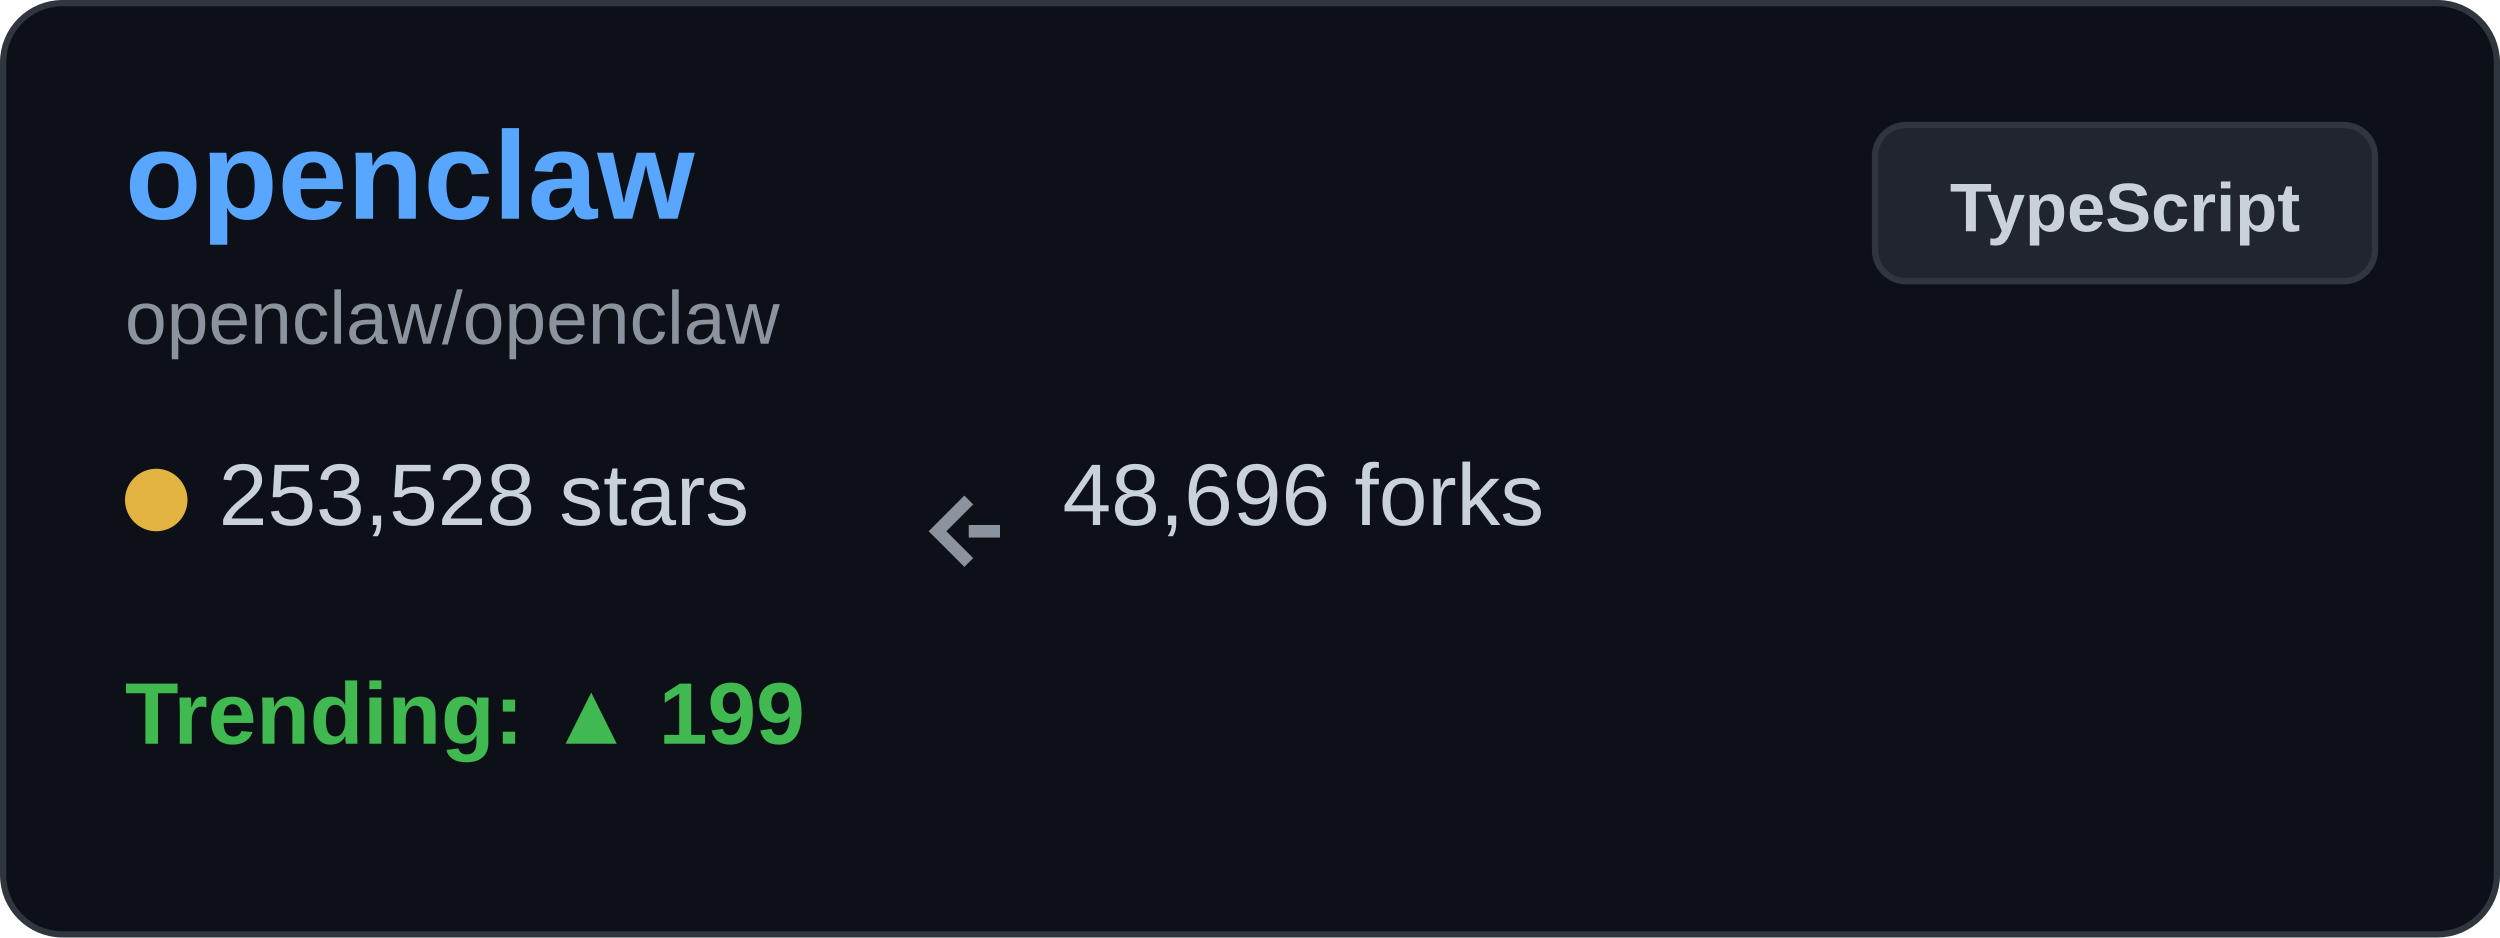
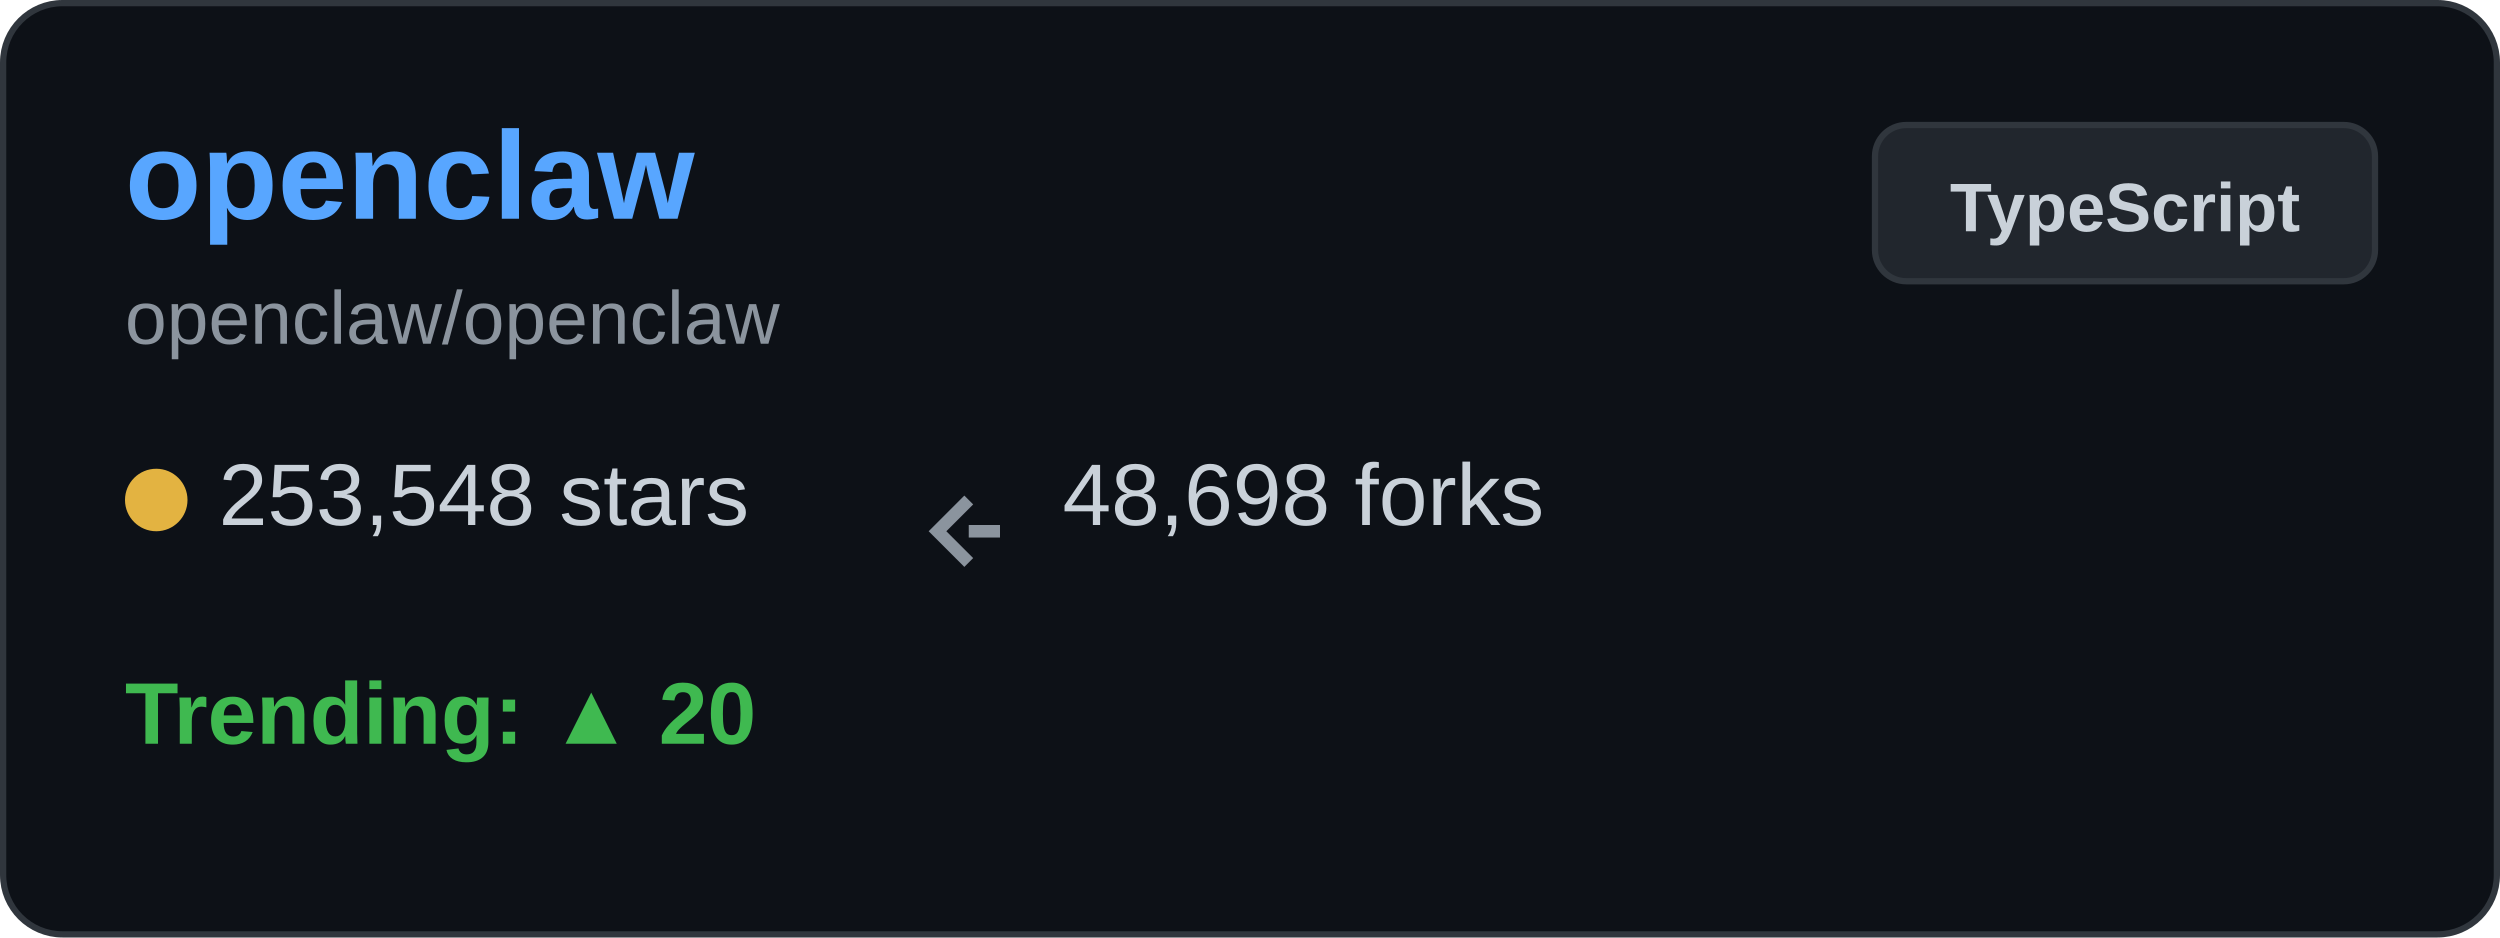
<svg xmlns="http://www.w3.org/2000/svg" width="400" height="150" viewBox="0 0 400 150" fill="none">
  <rect x="0.5" y="0.5" width="399" height="149" rx="9.5" fill="#0d1117" stroke="#30363d" />
  <text x="20" y="35" font-family="Arial, sans-serif" font-size="20" font-weight="bold" fill="#58a6ff">openclaw</text>
  <text x="20" y="55" font-family="Arial, sans-serif" font-size="12" fill="#8b949e">openclaw/openclaw</text>
  <g transform="translate(20, 80)">
    <circle cx="5" cy="0" r="5" fill="#e3b341" />
-     <text x="15" y="4" font-family="Arial, sans-serif" font-size="14" fill="#c9d1d9">253,528 stars</text>
+     <text x="15" y="4" font-family="Arial, sans-serif" font-size="14" fill="#c9d1d9">253,548 stars</text>
  </g>
  <g transform="translate(150, 80)">
    <path d="M5 0 L0 5 L5 10 M5 5 L10 5" stroke="#8b949e" stroke-width="2" fill="none" />
-     <text x="20" y="4" font-family="Arial, sans-serif" font-size="14" fill="#c9d1d9">48,696 forks</text>
+     <text x="20" y="4" font-family="Arial, sans-serif" font-size="14" fill="#c9d1d9">48,698 forks</text>
  </g>
  <g transform="translate(20, 115)">
-     <text x="0" y="4" font-family="Arial, sans-serif" font-size="14" font-weight="bold" fill="#3fb950">Trending: ▲ 199</text>
+     <text x="0" y="4" font-family="Arial, sans-serif" font-size="14" font-weight="bold" fill="#3fb950">Trending: ▲ 20</text>
  </g>
  <rect x="300" y="20" width="80" height="25" rx="5" fill="#21262d" stroke="#30363d" />
  <text x="340" y="37" font-family="Arial, sans-serif" font-size="11" font-weight="bold" fill="#c9d1d9" text-anchor="middle">TypeScript</text>
</svg>
